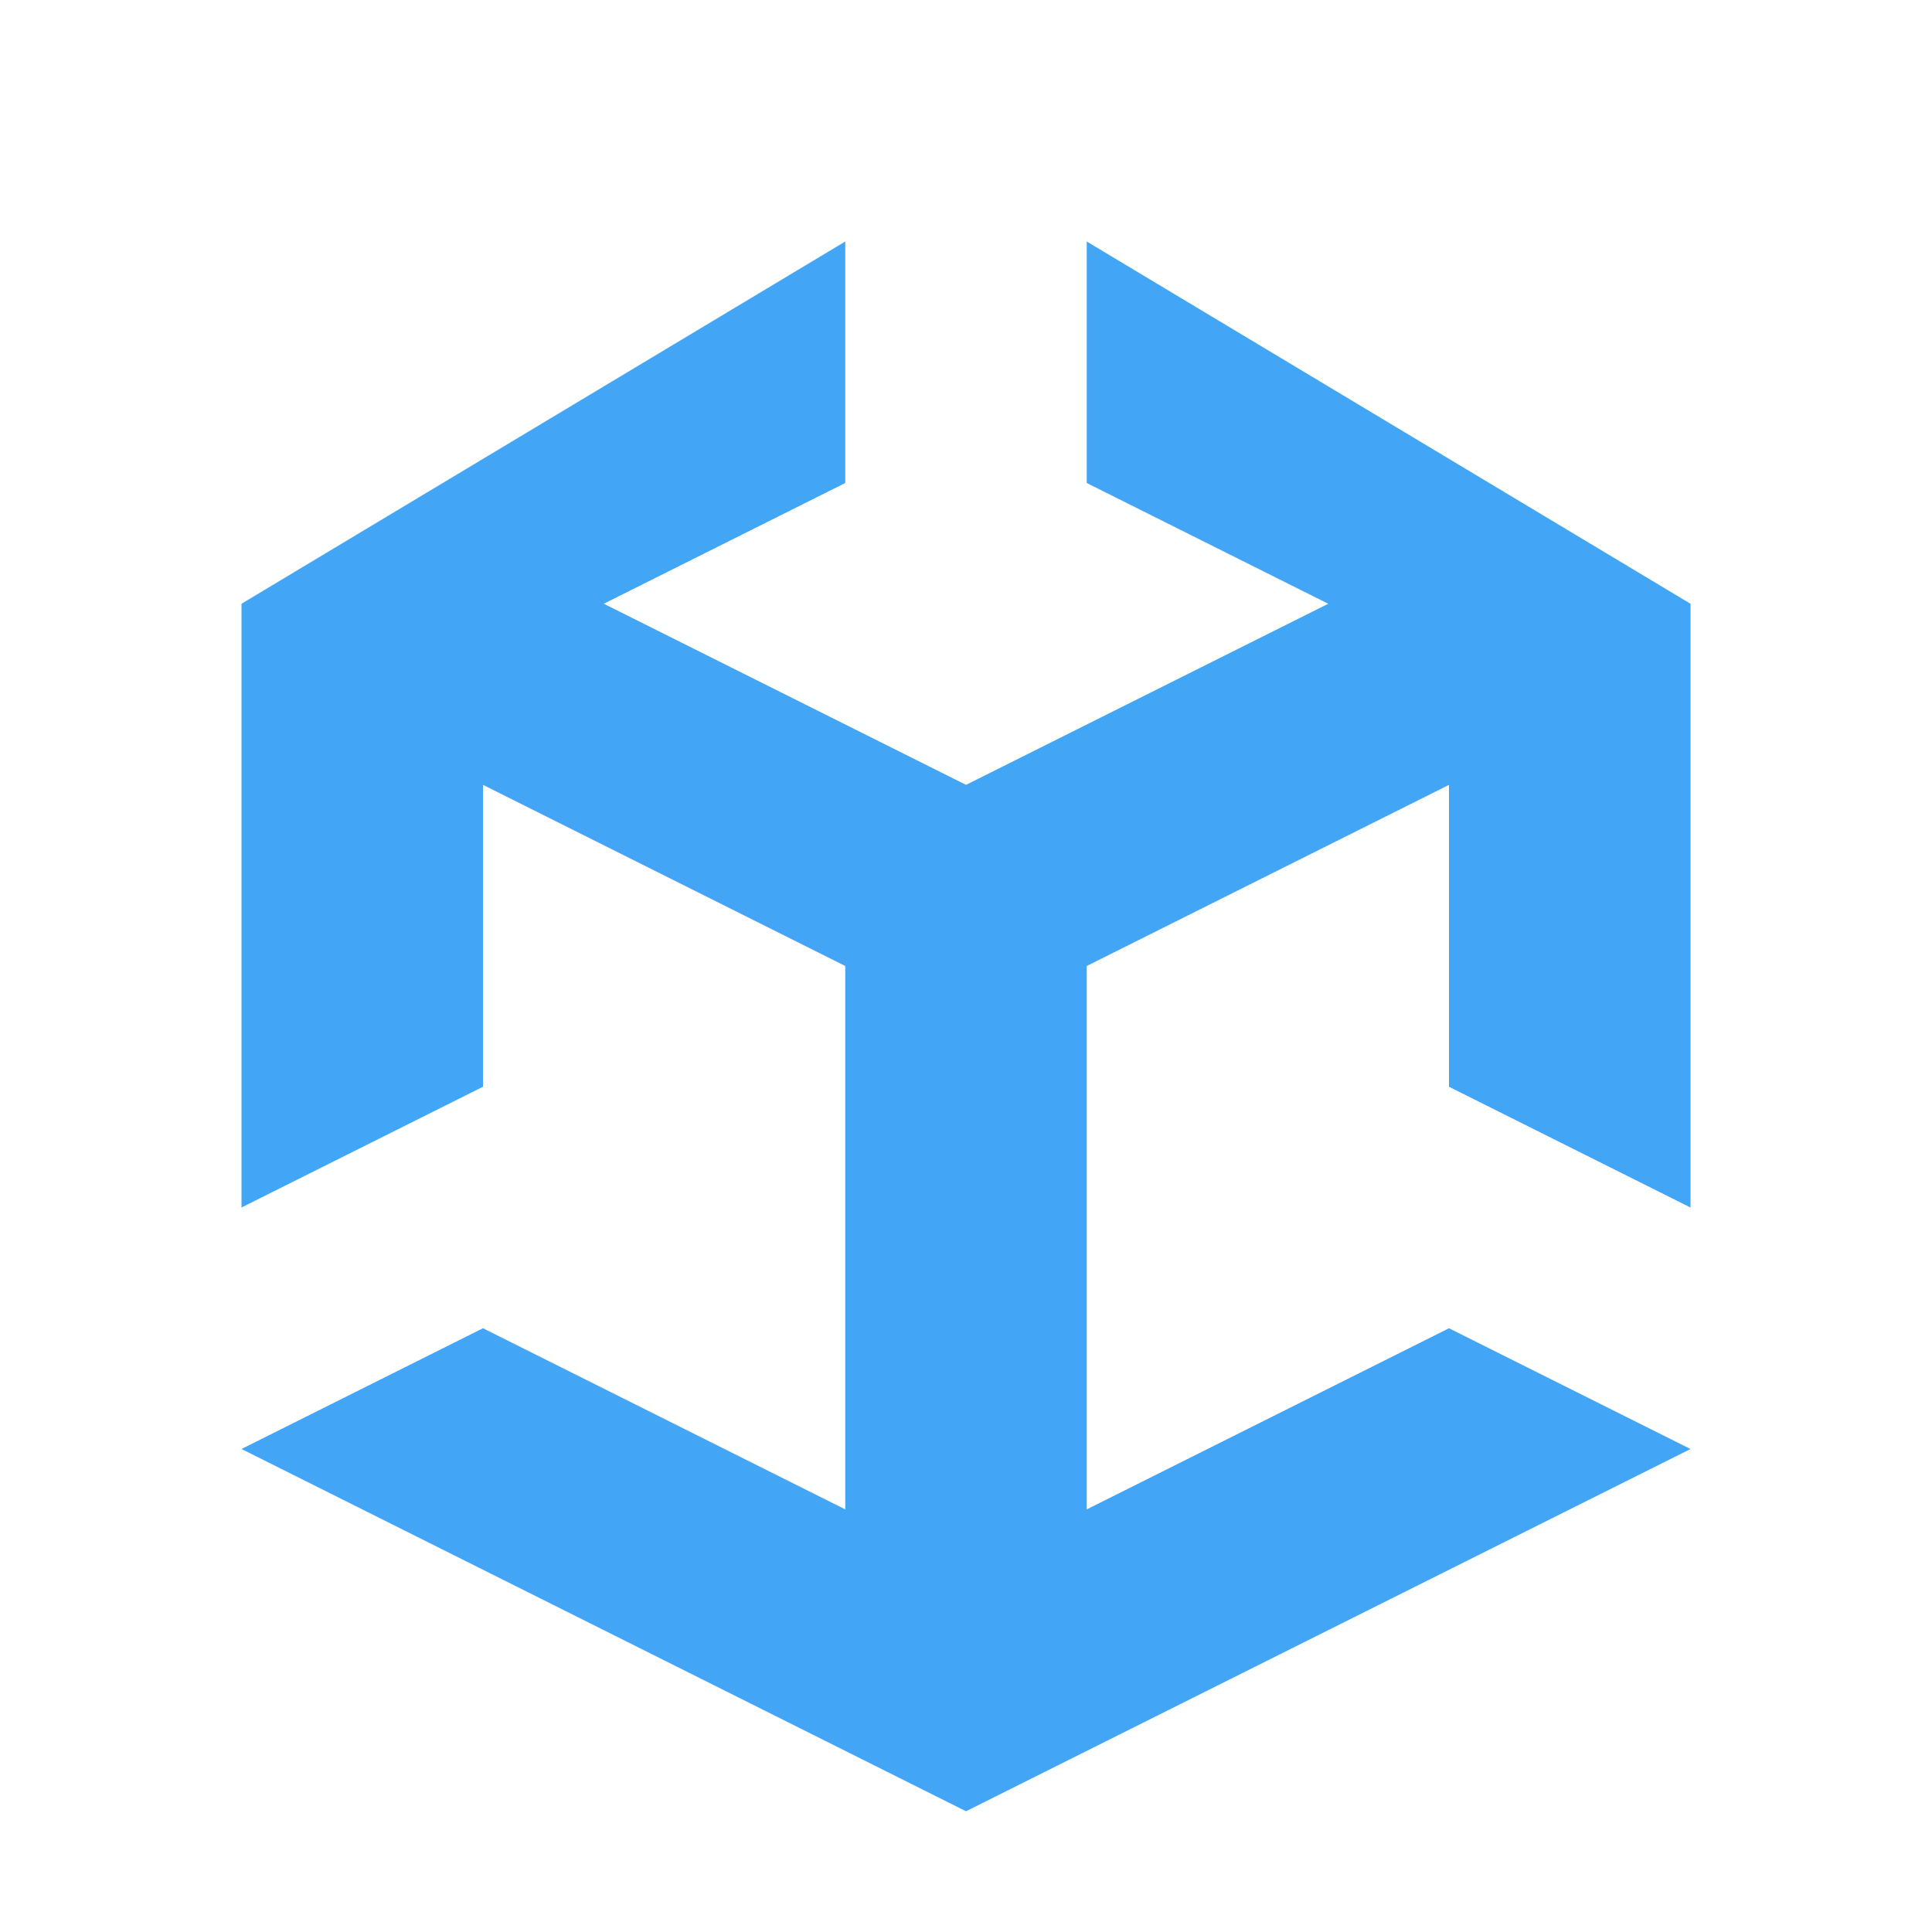
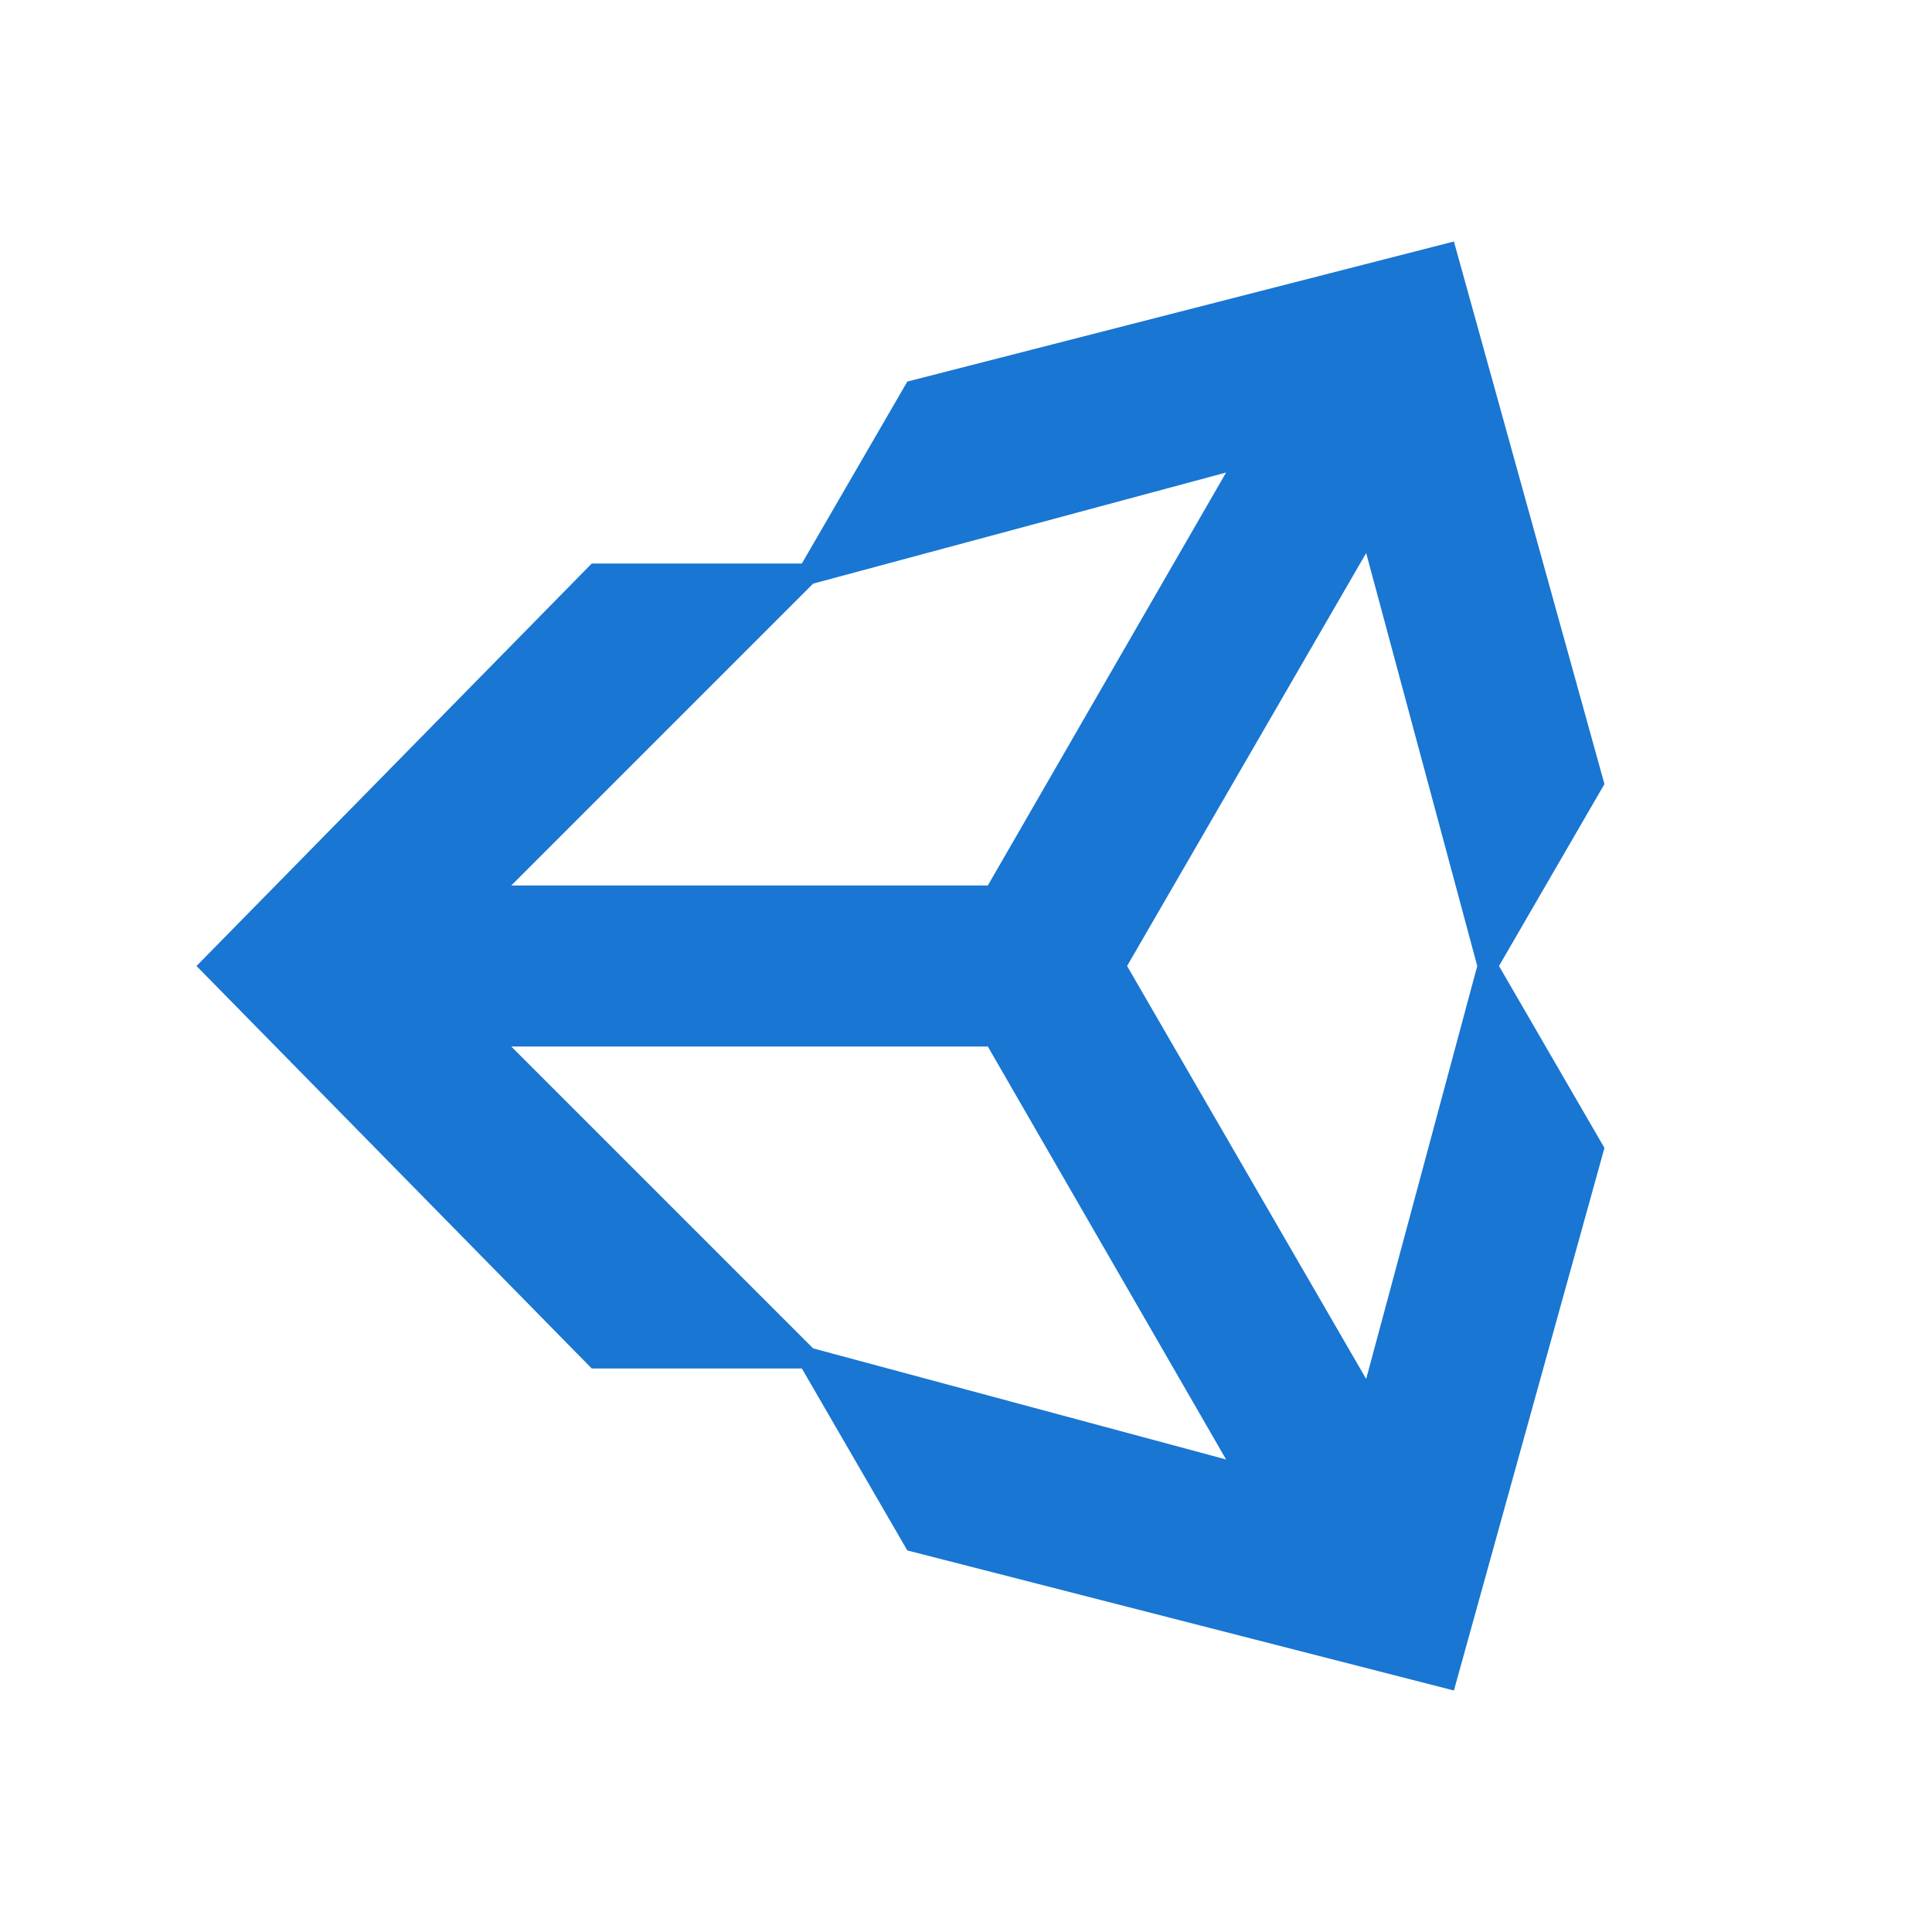
- <svg xmlns="http://www.w3.org/2000/svg" viewBox="0 0 16 16">
-   <path fill="#42a5f5" d="M8 6.5 5 5l2-1V2L2 5v5l2-1V6.5L7 8v4.5L4 11l-2 1 6 3 6-3-2-1-3 1.5V8l3-1.5V9l2 1V5L9 2v2l2 1Z" />
+ <svg xmlns="http://www.w3.org/2000/svg" version="1.1" viewBox="0 0 24 24">
+   <path d="m9.961 17h-2.61l-4.91-5 4.91-5h2.61l1.31-2.26 6.79-1.74 1.87 6.74-1.31 2.26 1.31 2.26-1.87 6.74-6.79-1.74-1.31-2.26m.14-.25 5.13 1.38-2.96-5.13h-5.92l3.75 3.75m6.87.38 1.38-5.13-1.38-5.13-2.97 5.13 2.97 5.13m-6.87-9.88-3.75 3.75h5.92l2.96-5.13z" fill="#1976d2" />
</svg>
